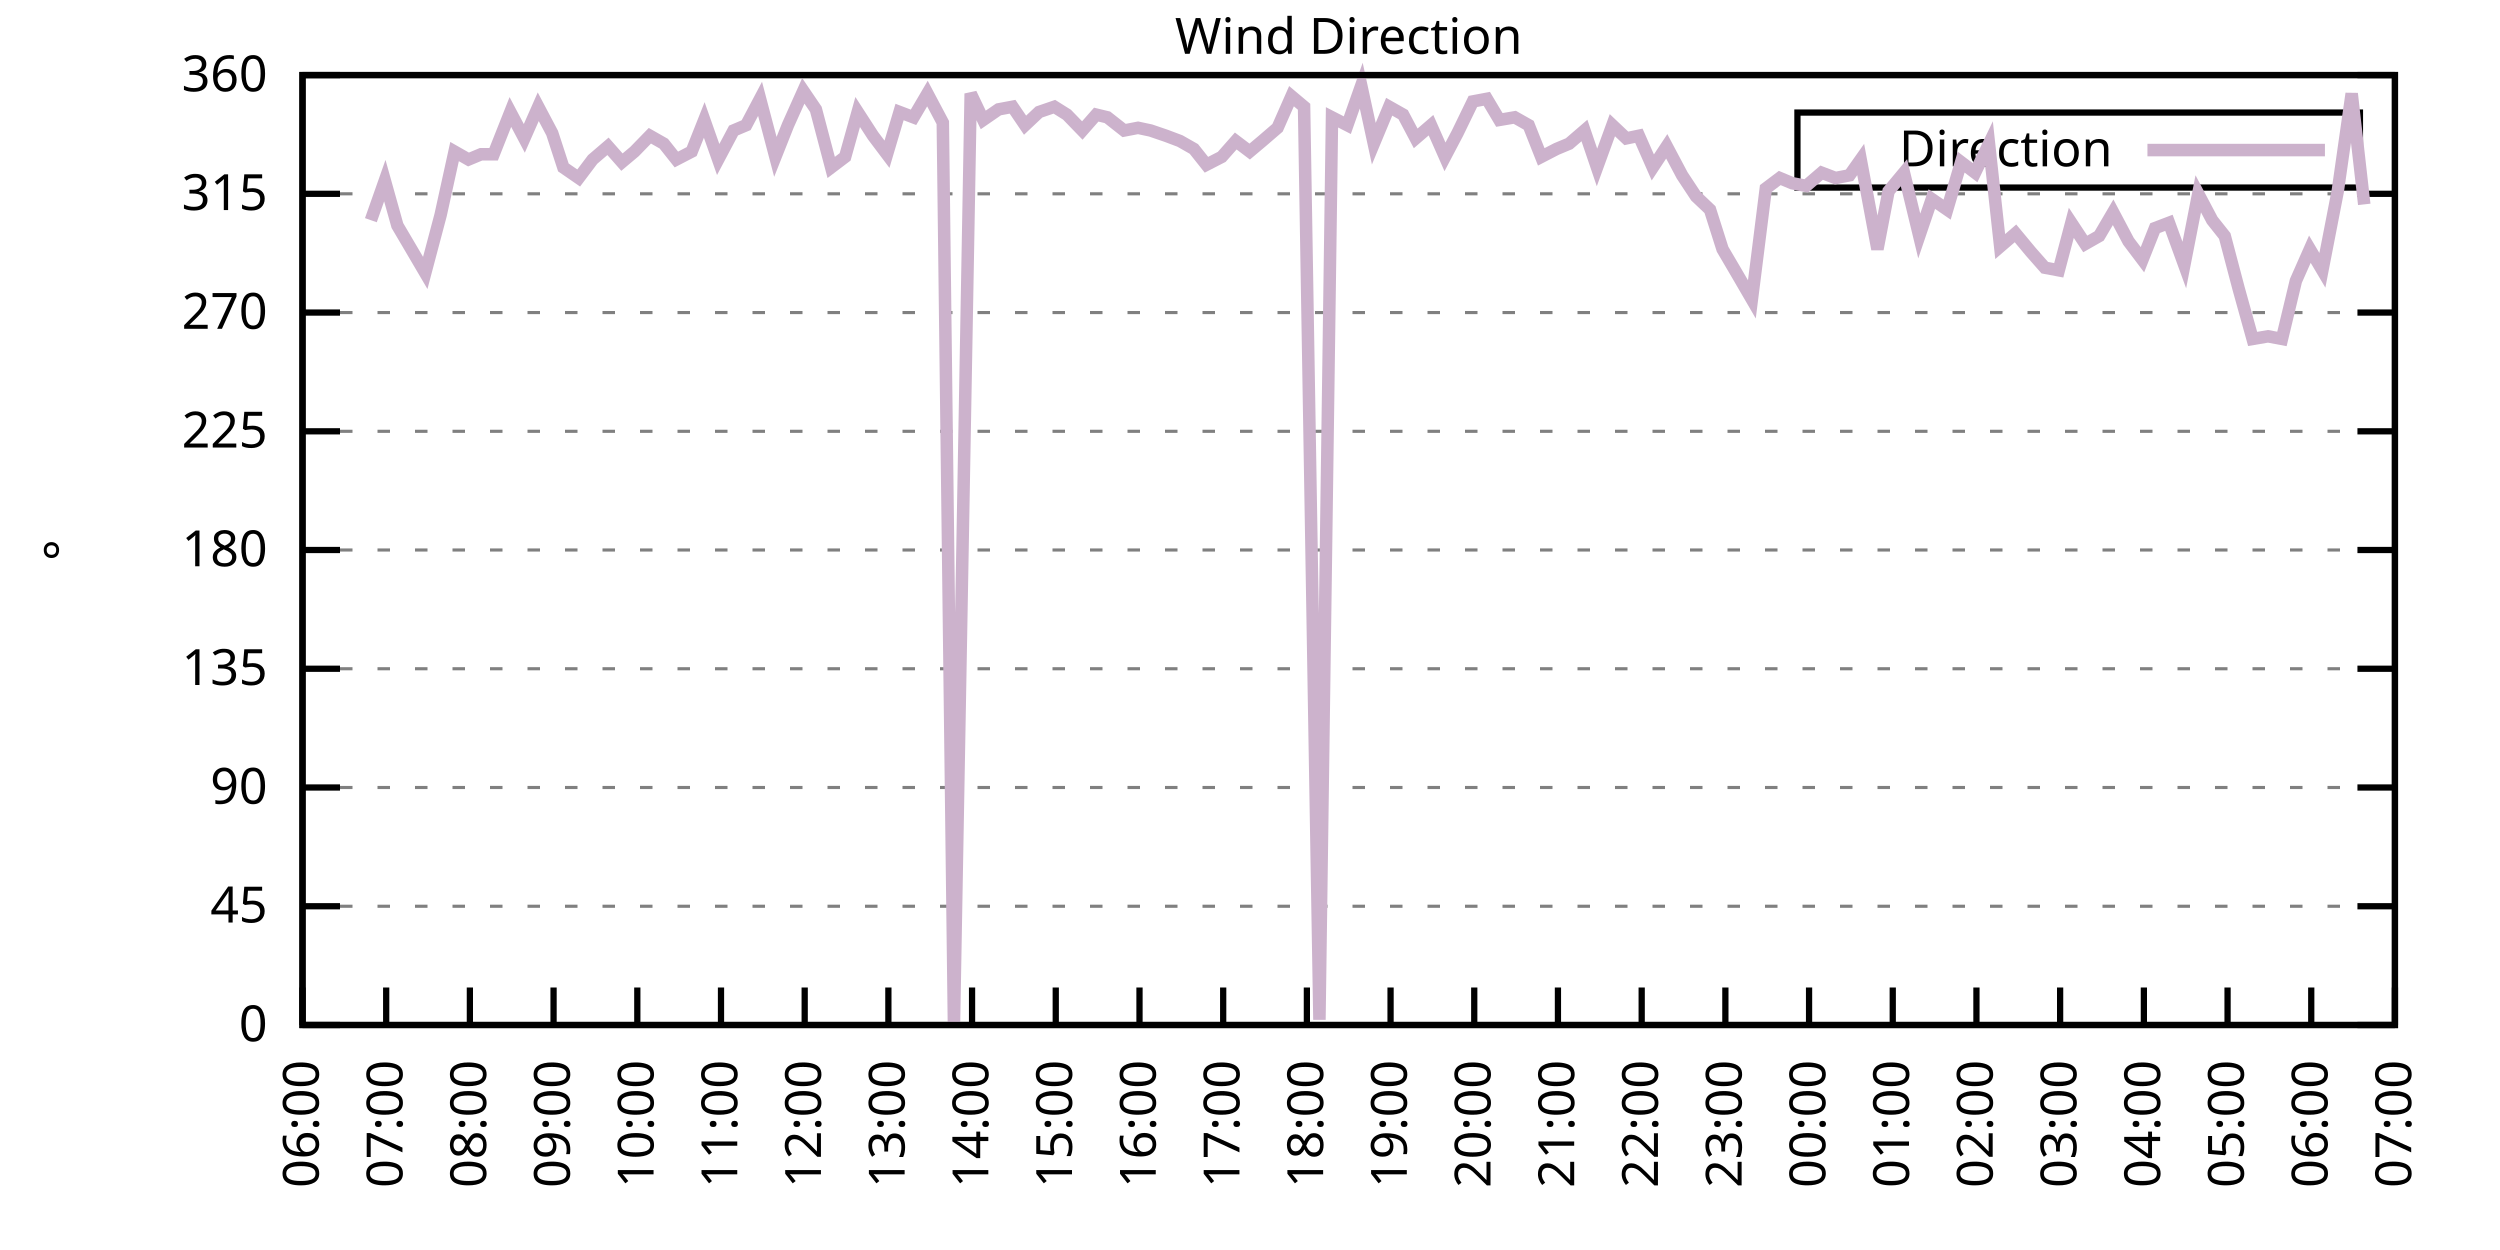
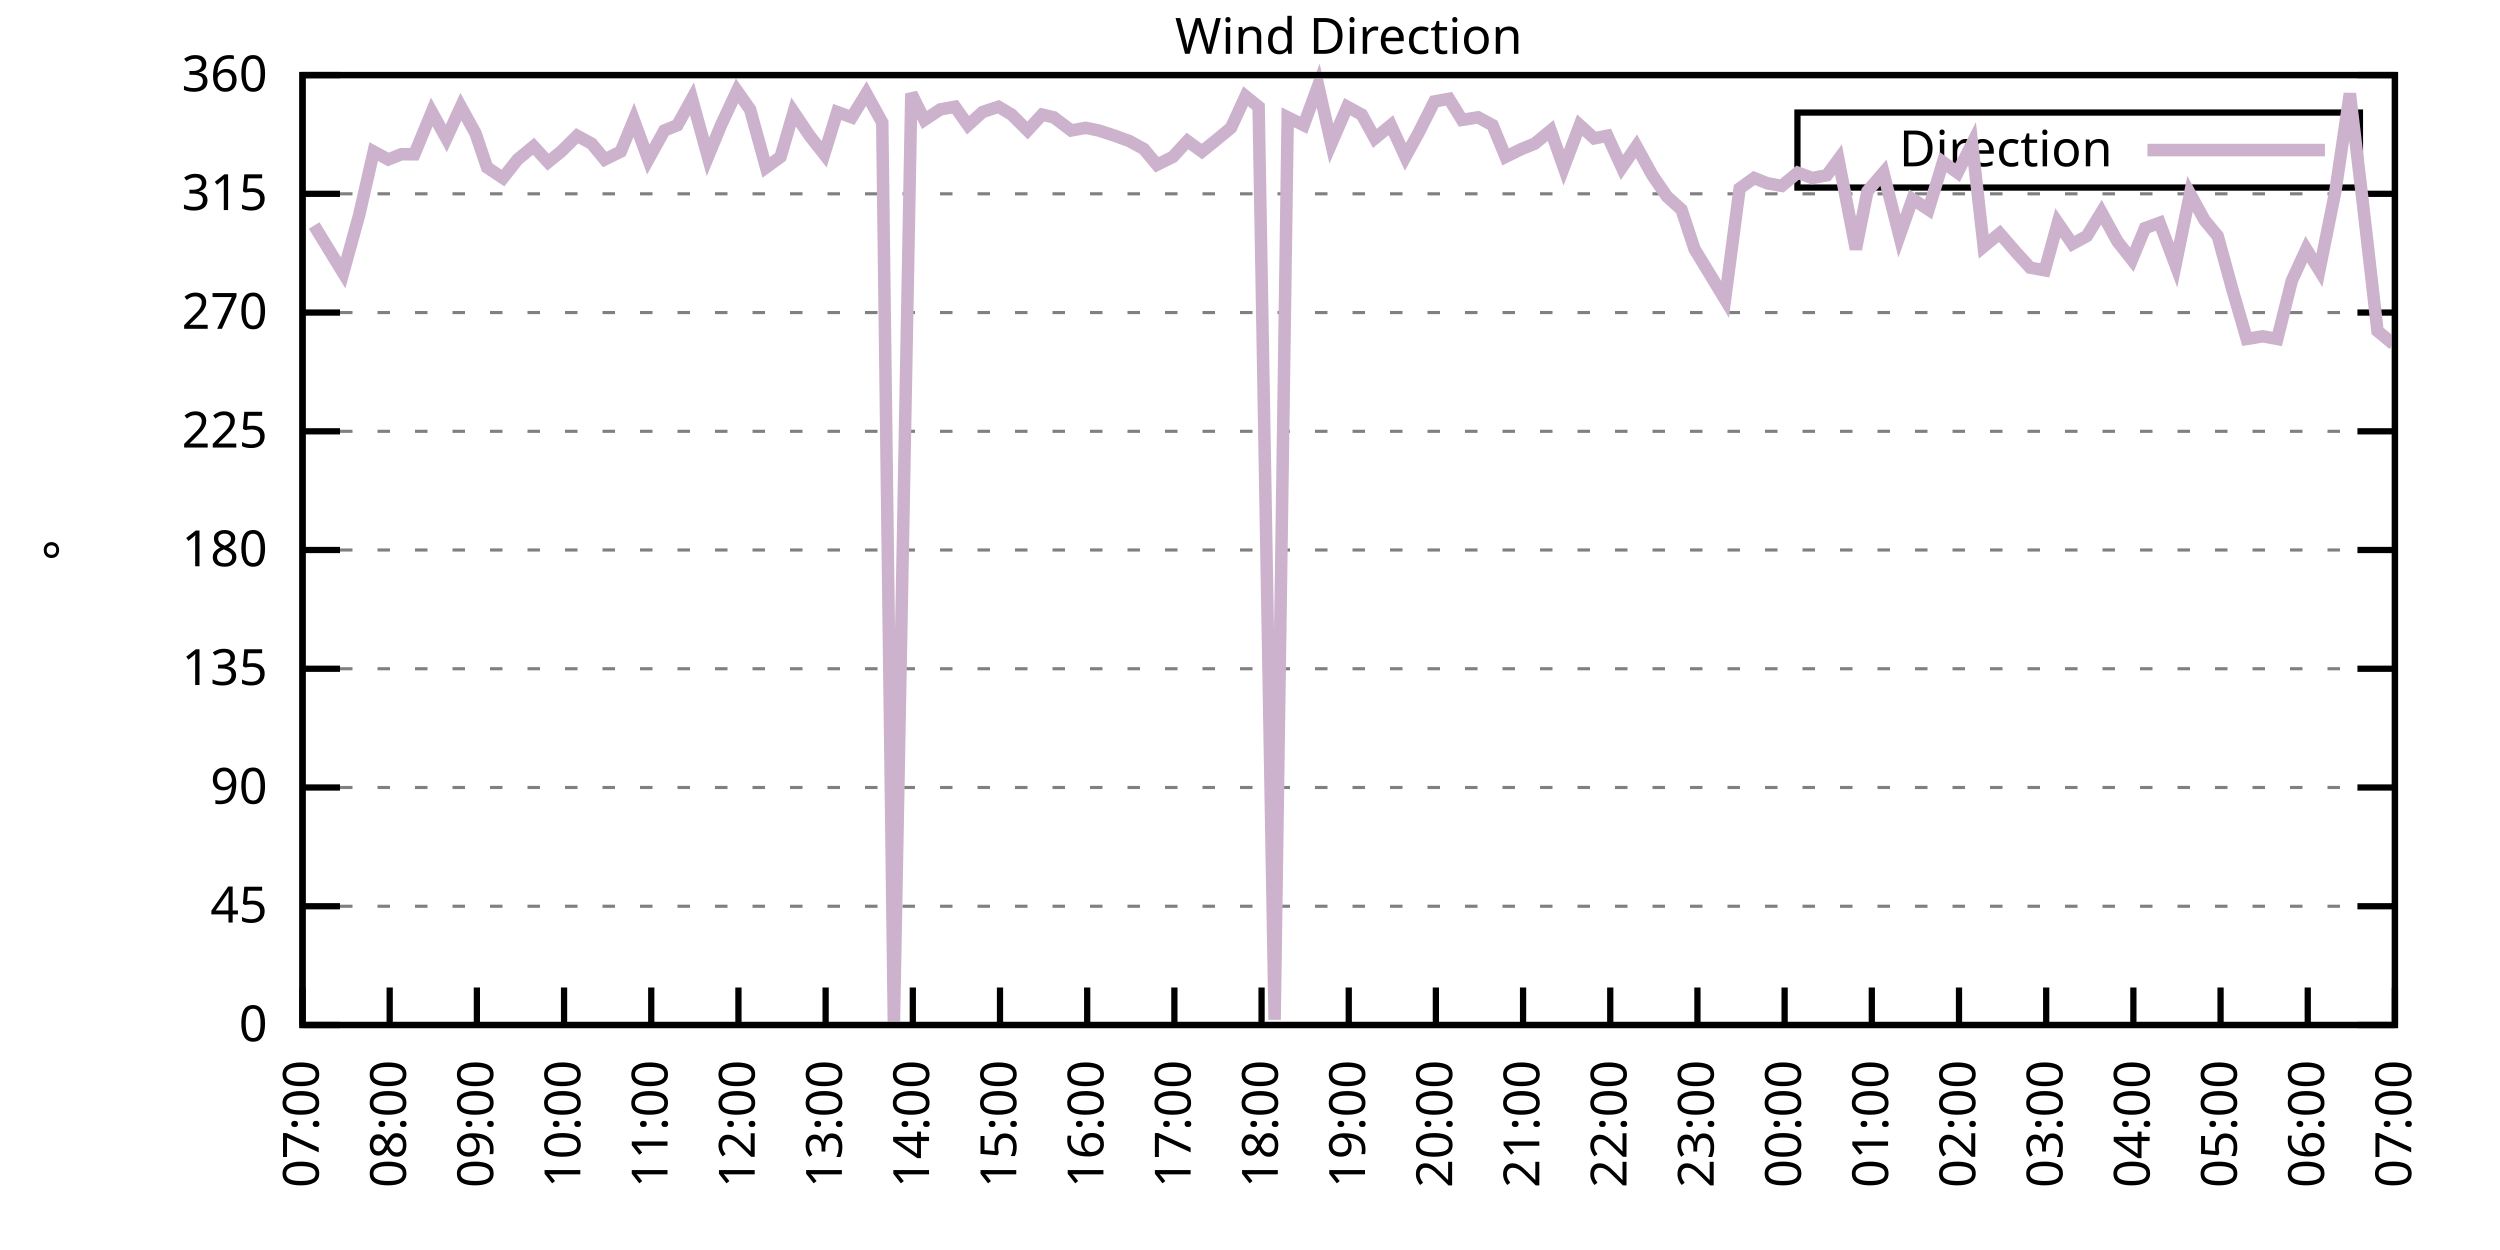
<svg xmlns="http://www.w3.org/2000/svg" xmlns:xlink="http://www.w3.org/1999/xlink" width="400" height="200" viewBox="0 0 400 200">
  <g id="gnuplot_canvas">
    <rect x="0" y="0" width="400" height="200" fill="none" />
    <defs>
      <circle id="gpDot" r="0.5" stroke-width="0.5" stroke="currentColor" />
      <path id="gpPt0" stroke-width="0.333" stroke="currentColor" d="M-1,0 h2 M0,-1 v2" />
      <path id="gpPt1" stroke-width="0.333" stroke="currentColor" d="M-1,-1 L1,1 M1,-1 L-1,1" />
      <path id="gpPt2" stroke-width="0.333" stroke="currentColor" d="M-1,0 L1,0 M0,-1 L0,1 M-1,-1 L1,1 M-1,1 L1,-1" />
      <rect id="gpPt3" stroke-width="0.333" stroke="currentColor" x="-1" y="-1" width="2" height="2" />
      <rect id="gpPt4" stroke-width="0.333" stroke="currentColor" fill="currentColor" x="-1" y="-1" width="2" height="2" />
      <circle id="gpPt5" stroke-width="0.333" stroke="currentColor" cx="0" cy="0" r="1" />
      <use xlink:href="#gpPt5" id="gpPt6" fill="currentColor" stroke="none" />
      <path id="gpPt7" stroke-width="0.333" stroke="currentColor" d="M0,-1.33 L-1.33,0.67 L1.33,0.67 z" />
      <use xlink:href="#gpPt7" id="gpPt8" fill="currentColor" stroke="none" />
      <use xlink:href="#gpPt7" id="gpPt9" stroke="currentColor" transform="rotate(180)" />
      <use xlink:href="#gpPt9" id="gpPt10" fill="currentColor" stroke="none" />
      <use xlink:href="#gpPt3" id="gpPt11" stroke="currentColor" transform="rotate(45)" />
      <use xlink:href="#gpPt11" id="gpPt12" fill="currentColor" stroke="none" />
      <path id="gpPt13" stroke-width="0.333" stroke="currentColor" d="M0,1.330 L1.265,0.411 L0.782,-1.067 L-0.782,-1.076 L-1.265,0.411 z" />
      <use xlink:href="#gpPt13" id="gpPt14" fill="currentColor" stroke="none" />
      <filter id="textbox" filterUnits="objectBoundingBox" x="0" y="0" height="1" width="1">
        <feFlood flood-color="white" flood-opacity="1" result="bgnd" />
        <feComposite in="SourceGraphic" in2="bgnd" operator="atop" />
      </filter>
      <filter id="greybox" filterUnits="objectBoundingBox" x="0" y="0" height="1" width="1">
        <feFlood flood-color="lightgrey" flood-opacity="1" result="grey" />
        <feComposite in="SourceGraphic" in2="grey" operator="atop" />
      </filter>
    </defs>
    <g fill="none" color="white" stroke="currentColor" stroke-width="1.00" stroke-linecap="butt" stroke-linejoin="miter">
</g>
    <g fill="none" color="black" stroke="currentColor" stroke-width="1.00" stroke-linecap="butt" stroke-linejoin="miter">
      <g stroke="none" shape-rendering="crispEdges">
        <polygon fill="rgb(255, 255, 255)" points="48.40,164.00 383.18,164.00 383.18,12.02 48.40,12.02 " />
      </g>
    </g>
    <g fill="none" color="black" stroke="currentColor" stroke-width="1.00" stroke-linecap="butt" stroke-linejoin="miter">
</g>
    <g fill="none" color="black" stroke="black" stroke-width="0.50" stroke-linecap="butt" stroke-linejoin="miter">
</g>
    <g fill="none" color="gray" stroke="currentColor" stroke-width="0.50" stroke-linecap="butt" stroke-linejoin="miter">
      <path stroke="gray" stroke-dasharray="2,4" class="gridline" d="M48.40,164.00 L383.19,164.00  " />
    </g>
    <g fill="none" color="gray" stroke="gray" stroke-width="1.00" stroke-linecap="butt" stroke-linejoin="miter">
</g>
    <g fill="none" color="black" stroke="currentColor" stroke-width="1.00" stroke-linecap="butt" stroke-linejoin="miter">
      <path stroke="black" d="M48.40,164.00 L54.40,164.00 M383.19,164.00 L377.19,164.00  " />
      <g transform="translate(42.80,166.60)" stroke="none" fill="black" font-family="Sans" font-size="8.00" text-anchor="end">
        <text>
          <tspan font-family="Sans"> 0</tspan>
        </text>
      </g>
    </g>
    <g fill="none" color="black" stroke="currentColor" stroke-width="1.00" stroke-linecap="butt" stroke-linejoin="miter">
</g>
    <g fill="none" color="black" stroke="black" stroke-width="0.50" stroke-linecap="butt" stroke-linejoin="miter">
</g>
    <g fill="none" color="gray" stroke="currentColor" stroke-width="0.50" stroke-linecap="butt" stroke-linejoin="miter">
      <path stroke="gray" stroke-dasharray="2,4" class="gridline" d="M48.40,145.00 L383.19,145.00  " />
    </g>
    <g fill="none" color="gray" stroke="gray" stroke-width="1.00" stroke-linecap="butt" stroke-linejoin="miter">
</g>
    <g fill="none" color="black" stroke="currentColor" stroke-width="1.00" stroke-linecap="butt" stroke-linejoin="miter">
      <path stroke="black" d="M48.40,145.00 L54.40,145.00 M383.19,145.00 L377.19,145.00  " />
      <g transform="translate(42.80,147.60)" stroke="none" fill="black" font-family="Sans" font-size="8.00" text-anchor="end">
        <text>
          <tspan font-family="Sans"> 45</tspan>
        </text>
      </g>
    </g>
    <g fill="none" color="black" stroke="currentColor" stroke-width="1.00" stroke-linecap="butt" stroke-linejoin="miter">
</g>
    <g fill="none" color="black" stroke="black" stroke-width="0.50" stroke-linecap="butt" stroke-linejoin="miter">
</g>
    <g fill="none" color="gray" stroke="currentColor" stroke-width="0.50" stroke-linecap="butt" stroke-linejoin="miter">
      <path stroke="gray" stroke-dasharray="2,4" class="gridline" d="M48.40,126.00 L383.19,126.00  " />
    </g>
    <g fill="none" color="gray" stroke="gray" stroke-width="1.00" stroke-linecap="butt" stroke-linejoin="miter">
</g>
    <g fill="none" color="black" stroke="currentColor" stroke-width="1.00" stroke-linecap="butt" stroke-linejoin="miter">
      <path stroke="black" d="M48.40,126.00 L54.40,126.00 M383.19,126.00 L377.19,126.00  " />
      <g transform="translate(42.80,128.60)" stroke="none" fill="black" font-family="Sans" font-size="8.00" text-anchor="end">
        <text>
          <tspan font-family="Sans"> 90</tspan>
        </text>
      </g>
    </g>
    <g fill="none" color="black" stroke="currentColor" stroke-width="1.00" stroke-linecap="butt" stroke-linejoin="miter">
</g>
    <g fill="none" color="black" stroke="black" stroke-width="0.50" stroke-linecap="butt" stroke-linejoin="miter">
</g>
    <g fill="none" color="gray" stroke="currentColor" stroke-width="0.50" stroke-linecap="butt" stroke-linejoin="miter">
      <path stroke="gray" stroke-dasharray="2,4" class="gridline" d="M48.40,107.00 L383.19,107.00  " />
    </g>
    <g fill="none" color="gray" stroke="gray" stroke-width="1.00" stroke-linecap="butt" stroke-linejoin="miter">
</g>
    <g fill="none" color="black" stroke="currentColor" stroke-width="1.00" stroke-linecap="butt" stroke-linejoin="miter">
      <path stroke="black" d="M48.40,107.00 L54.40,107.00 M383.19,107.00 L377.19,107.00  " />
      <g transform="translate(42.80,109.60)" stroke="none" fill="black" font-family="Sans" font-size="8.00" text-anchor="end">
        <text>
          <tspan font-family="Sans"> 135</tspan>
        </text>
      </g>
    </g>
    <g fill="none" color="black" stroke="currentColor" stroke-width="1.00" stroke-linecap="butt" stroke-linejoin="miter">
</g>
    <g fill="none" color="black" stroke="black" stroke-width="0.50" stroke-linecap="butt" stroke-linejoin="miter">
</g>
    <g fill="none" color="gray" stroke="currentColor" stroke-width="0.50" stroke-linecap="butt" stroke-linejoin="miter">
      <path stroke="gray" stroke-dasharray="2,4" class="gridline" d="M48.40,88.00 L383.19,88.00  " />
    </g>
    <g fill="none" color="gray" stroke="gray" stroke-width="1.00" stroke-linecap="butt" stroke-linejoin="miter">
</g>
    <g fill="none" color="black" stroke="currentColor" stroke-width="1.00" stroke-linecap="butt" stroke-linejoin="miter">
      <path stroke="black" d="M48.40,88.00 L54.40,88.00 M383.19,88.00 L377.19,88.00  " />
      <g transform="translate(42.80,90.60)" stroke="none" fill="black" font-family="Sans" font-size="8.00" text-anchor="end">
        <text>
          <tspan font-family="Sans"> 180</tspan>
        </text>
      </g>
    </g>
    <g fill="none" color="black" stroke="currentColor" stroke-width="1.00" stroke-linecap="butt" stroke-linejoin="miter">
</g>
    <g fill="none" color="black" stroke="black" stroke-width="0.50" stroke-linecap="butt" stroke-linejoin="miter">
</g>
    <g fill="none" color="gray" stroke="currentColor" stroke-width="0.50" stroke-linecap="butt" stroke-linejoin="miter">
      <path stroke="gray" stroke-dasharray="2,4" class="gridline" d="M48.40,69.01 L383.19,69.01  " />
    </g>
    <g fill="none" color="gray" stroke="gray" stroke-width="1.00" stroke-linecap="butt" stroke-linejoin="miter">
</g>
    <g fill="none" color="black" stroke="currentColor" stroke-width="1.00" stroke-linecap="butt" stroke-linejoin="miter">
      <path stroke="black" d="M48.40,69.01 L54.40,69.01 M383.19,69.01 L377.19,69.01  " />
      <g transform="translate(42.80,71.61)" stroke="none" fill="black" font-family="Sans" font-size="8.00" text-anchor="end">
        <text>
          <tspan font-family="Sans"> 225</tspan>
        </text>
      </g>
    </g>
    <g fill="none" color="black" stroke="currentColor" stroke-width="1.00" stroke-linecap="butt" stroke-linejoin="miter">
</g>
    <g fill="none" color="black" stroke="black" stroke-width="0.50" stroke-linecap="butt" stroke-linejoin="miter">
</g>
    <g fill="none" color="gray" stroke="currentColor" stroke-width="0.50" stroke-linecap="butt" stroke-linejoin="miter">
      <path stroke="gray" stroke-dasharray="2,4" class="gridline" d="M48.40,50.01 L383.19,50.01  " />
    </g>
    <g fill="none" color="gray" stroke="gray" stroke-width="1.00" stroke-linecap="butt" stroke-linejoin="miter">
</g>
    <g fill="none" color="black" stroke="currentColor" stroke-width="1.00" stroke-linecap="butt" stroke-linejoin="miter">
      <path stroke="black" d="M48.40,50.01 L54.40,50.01 M383.19,50.01 L377.19,50.01  " />
      <g transform="translate(42.80,52.61)" stroke="none" fill="black" font-family="Sans" font-size="8.00" text-anchor="end">
        <text>
          <tspan font-family="Sans"> 270</tspan>
        </text>
      </g>
    </g>
    <g fill="none" color="black" stroke="currentColor" stroke-width="1.00" stroke-linecap="butt" stroke-linejoin="miter">
</g>
    <g fill="none" color="black" stroke="black" stroke-width="0.50" stroke-linecap="butt" stroke-linejoin="miter">
</g>
    <g fill="none" color="gray" stroke="currentColor" stroke-width="0.50" stroke-linecap="butt" stroke-linejoin="miter">
      <path stroke="gray" stroke-dasharray="2,4" class="gridline" d="M48.40,31.01 L383.19,31.01  " />
    </g>
    <g fill="none" color="gray" stroke="gray" stroke-width="1.00" stroke-linecap="butt" stroke-linejoin="miter">
</g>
    <g fill="none" color="black" stroke="currentColor" stroke-width="1.00" stroke-linecap="butt" stroke-linejoin="miter">
      <path stroke="black" d="M48.40,31.01 L54.40,31.01 M383.19,31.01 L377.19,31.01  " />
      <g transform="translate(42.80,33.61)" stroke="none" fill="black" font-family="Sans" font-size="8.00" text-anchor="end">
        <text>
          <tspan font-family="Sans"> 315</tspan>
        </text>
      </g>
    </g>
    <g fill="none" color="black" stroke="currentColor" stroke-width="1.00" stroke-linecap="butt" stroke-linejoin="miter">
</g>
    <g fill="none" color="black" stroke="black" stroke-width="0.50" stroke-linecap="butt" stroke-linejoin="miter">
</g>
    <g fill="none" color="gray" stroke="currentColor" stroke-width="0.50" stroke-linecap="butt" stroke-linejoin="miter">
      <path stroke="gray" stroke-dasharray="2,4" class="gridline" d="M48.40,12.01 L383.19,12.01  " />
    </g>
    <g fill="none" color="gray" stroke="gray" stroke-width="1.00" stroke-linecap="butt" stroke-linejoin="miter">
</g>
    <g fill="none" color="black" stroke="currentColor" stroke-width="1.00" stroke-linecap="butt" stroke-linejoin="miter">
      <path stroke="black" d="M48.40,12.01 L54.40,12.01 M383.19,12.01 L377.19,12.01  " />
      <g transform="translate(42.80,14.61)" stroke="none" fill="black" font-family="Sans" font-size="8.00" text-anchor="end">
        <text>
          <tspan font-family="Sans"> 360</tspan>
        </text>
      </g>
    </g>
    <g fill="none" color="black" stroke="currentColor" stroke-width="1.00" stroke-linecap="butt" stroke-linejoin="miter">
      <path stroke="black" d="M48.40,164.00 L48.40,158.00  " />
      <g transform="translate(51.00,169.60) rotate(270.00)" stroke="none" fill="black" font-family="Sans" font-size="8.00" text-anchor="end">
        <text>
-           <tspan font-family="Sans">06:00</tspan>
-         </text>
-       </g>
-     </g>
-     <g fill="none" color="black" stroke="currentColor" stroke-width="1.00" stroke-linecap="butt" stroke-linejoin="miter">
-       <path stroke="black" d="M61.79,164.00 L61.79,158.00  " />
-       <g transform="translate(64.39,169.60) rotate(270.00)" stroke="none" fill="black" font-family="Sans" font-size="8.00" text-anchor="end">
-         <text>
          <tspan font-family="Sans">07:00</tspan>
        </text>
      </g>
    </g>
    <g fill="none" color="black" stroke="currentColor" stroke-width="1.00" stroke-linecap="butt" stroke-linejoin="miter">
-       <path stroke="black" d="M75.18,164.00 L75.18,158.00  " />
-       <g transform="translate(77.78,169.60) rotate(270.00)" stroke="none" fill="black" font-family="Sans" font-size="8.00" text-anchor="end">
+       <path stroke="black" d="M62.35,164.00 L62.35,158.00  " />
+       <g transform="translate(64.95,169.60) rotate(270.00)" stroke="none" fill="black" font-family="Sans" font-size="8.00" text-anchor="end">
        <text>
          <tspan font-family="Sans">08:00</tspan>
        </text>
      </g>
    </g>
    <g fill="none" color="black" stroke="currentColor" stroke-width="1.00" stroke-linecap="butt" stroke-linejoin="miter">
-       <path stroke="black" d="M88.57,164.00 L88.57,158.00  " />
-       <g transform="translate(91.17,169.60) rotate(270.00)" stroke="none" fill="black" font-family="Sans" font-size="8.00" text-anchor="end">
+       <path stroke="black" d="M76.30,164.00 L76.30,158.00  " />
+       <g transform="translate(78.90,169.60) rotate(270.00)" stroke="none" fill="black" font-family="Sans" font-size="8.00" text-anchor="end">
        <text>
          <tspan font-family="Sans">09:00</tspan>
        </text>
      </g>
    </g>
    <g fill="none" color="black" stroke="currentColor" stroke-width="1.00" stroke-linecap="butt" stroke-linejoin="miter">
-       <path stroke="black" d="M101.97,164.00 L101.97,158.00  " />
-       <g transform="translate(104.57,169.60) rotate(270.00)" stroke="none" fill="black" font-family="Sans" font-size="8.00" text-anchor="end">
+       <path stroke="black" d="M90.25,164.00 L90.25,158.00  " />
+       <g transform="translate(92.85,169.60) rotate(270.00)" stroke="none" fill="black" font-family="Sans" font-size="8.00" text-anchor="end">
        <text>
          <tspan font-family="Sans">10:00</tspan>
        </text>
      </g>
    </g>
    <g fill="none" color="black" stroke="currentColor" stroke-width="1.00" stroke-linecap="butt" stroke-linejoin="miter">
-       <path stroke="black" d="M115.36,164.00 L115.36,158.00  " />
-       <g transform="translate(117.96,169.60) rotate(270.00)" stroke="none" fill="black" font-family="Sans" font-size="8.00" text-anchor="end">
+       <path stroke="black" d="M104.20,164.00 L104.20,158.00  " />
+       <g transform="translate(106.80,169.60) rotate(270.00)" stroke="none" fill="black" font-family="Sans" font-size="8.00" text-anchor="end">
        <text>
          <tspan font-family="Sans">11:00</tspan>
        </text>
      </g>
    </g>
    <g fill="none" color="black" stroke="currentColor" stroke-width="1.00" stroke-linecap="butt" stroke-linejoin="miter">
-       <path stroke="black" d="M128.75,164.00 L128.75,158.00  " />
-       <g transform="translate(131.35,169.60) rotate(270.00)" stroke="none" fill="black" font-family="Sans" font-size="8.00" text-anchor="end">
+       <path stroke="black" d="M118.15,164.00 L118.15,158.00  " />
+       <g transform="translate(120.75,169.60) rotate(270.00)" stroke="none" fill="black" font-family="Sans" font-size="8.00" text-anchor="end">
        <text>
          <tspan font-family="Sans">12:00</tspan>
        </text>
      </g>
    </g>
    <g fill="none" color="black" stroke="currentColor" stroke-width="1.00" stroke-linecap="butt" stroke-linejoin="miter">
-       <path stroke="black" d="M142.14,164.00 L142.14,158.00  " />
-       <g transform="translate(144.74,169.60) rotate(270.00)" stroke="none" fill="black" font-family="Sans" font-size="8.00" text-anchor="end">
+       <path stroke="black" d="M132.10,164.00 L132.10,158.00  " />
+       <g transform="translate(134.70,169.60) rotate(270.00)" stroke="none" fill="black" font-family="Sans" font-size="8.00" text-anchor="end">
        <text>
          <tspan font-family="Sans">13:00</tspan>
        </text>
      </g>
    </g>
    <g fill="none" color="black" stroke="currentColor" stroke-width="1.00" stroke-linecap="butt" stroke-linejoin="miter">
-       <path stroke="black" d="M155.53,164.00 L155.53,158.00  " />
-       <g transform="translate(158.13,169.60) rotate(270.00)" stroke="none" fill="black" font-family="Sans" font-size="8.00" text-anchor="end">
+       <path stroke="black" d="M146.05,164.00 L146.05,158.00  " />
+       <g transform="translate(148.65,169.60) rotate(270.00)" stroke="none" fill="black" font-family="Sans" font-size="8.00" text-anchor="end">
        <text>
          <tspan font-family="Sans">14:00</tspan>
        </text>
      </g>
    </g>
    <g fill="none" color="black" stroke="currentColor" stroke-width="1.00" stroke-linecap="butt" stroke-linejoin="miter">
-       <path stroke="black" d="M168.92,164.00 L168.92,158.00  " />
-       <g transform="translate(171.52,169.60) rotate(270.00)" stroke="none" fill="black" font-family="Sans" font-size="8.00" text-anchor="end">
+       <path stroke="black" d="M160.00,164.00 L160.00,158.00  " />
+       <g transform="translate(162.60,169.60) rotate(270.00)" stroke="none" fill="black" font-family="Sans" font-size="8.00" text-anchor="end">
        <text>
          <tspan font-family="Sans">15:00</tspan>
        </text>
      </g>
    </g>
    <g fill="none" color="black" stroke="currentColor" stroke-width="1.00" stroke-linecap="butt" stroke-linejoin="miter">
-       <path stroke="black" d="M182.32,164.00 L182.32,158.00  " />
-       <g transform="translate(184.92,169.60) rotate(270.00)" stroke="none" fill="black" font-family="Sans" font-size="8.00" text-anchor="end">
+       <path stroke="black" d="M173.95,164.00 L173.95,158.00  " />
+       <g transform="translate(176.55,169.60) rotate(270.00)" stroke="none" fill="black" font-family="Sans" font-size="8.00" text-anchor="end">
        <text>
          <tspan font-family="Sans">16:00</tspan>
        </text>
      </g>
    </g>
    <g fill="none" color="black" stroke="currentColor" stroke-width="1.00" stroke-linecap="butt" stroke-linejoin="miter">
-       <path stroke="black" d="M195.71,164.00 L195.71,158.00  " />
-       <g transform="translate(198.31,169.60) rotate(270.00)" stroke="none" fill="black" font-family="Sans" font-size="8.00" text-anchor="end">
+       <path stroke="black" d="M187.90,164.00 L187.90,158.00  " />
+       <g transform="translate(190.50,169.60) rotate(270.00)" stroke="none" fill="black" font-family="Sans" font-size="8.00" text-anchor="end">
        <text>
          <tspan font-family="Sans">17:00</tspan>
        </text>
      </g>
    </g>
    <g fill="none" color="black" stroke="currentColor" stroke-width="1.00" stroke-linecap="butt" stroke-linejoin="miter">
-       <path stroke="black" d="M209.10,164.00 L209.10,158.00  " />
-       <g transform="translate(211.70,169.60) rotate(270.00)" stroke="none" fill="black" font-family="Sans" font-size="8.00" text-anchor="end">
+       <path stroke="black" d="M201.85,164.00 L201.85,158.00  " />
+       <g transform="translate(204.45,169.60) rotate(270.00)" stroke="none" fill="black" font-family="Sans" font-size="8.00" text-anchor="end">
        <text>
          <tspan font-family="Sans">18:00</tspan>
        </text>
      </g>
    </g>
    <g fill="none" color="black" stroke="currentColor" stroke-width="1.00" stroke-linecap="butt" stroke-linejoin="miter">
-       <path stroke="black" d="M222.49,164.00 L222.49,158.00  " />
-       <g transform="translate(225.09,169.60) rotate(270.00)" stroke="none" fill="black" font-family="Sans" font-size="8.00" text-anchor="end">
+       <path stroke="black" d="M215.80,164.00 L215.80,158.00  " />
+       <g transform="translate(218.40,169.60) rotate(270.00)" stroke="none" fill="black" font-family="Sans" font-size="8.00" text-anchor="end">
        <text>
          <tspan font-family="Sans">19:00</tspan>
        </text>
      </g>
    </g>
    <g fill="none" color="black" stroke="currentColor" stroke-width="1.00" stroke-linecap="butt" stroke-linejoin="miter">
-       <path stroke="black" d="M235.88,164.00 L235.88,158.00  " />
-       <g transform="translate(238.48,169.60) rotate(270.00)" stroke="none" fill="black" font-family="Sans" font-size="8.00" text-anchor="end">
+       <path stroke="black" d="M229.74,164.00 L229.74,158.00  " />
+       <g transform="translate(232.34,169.60) rotate(270.00)" stroke="none" fill="black" font-family="Sans" font-size="8.00" text-anchor="end">
        <text>
          <tspan font-family="Sans">20:00</tspan>
        </text>
      </g>
    </g>
    <g fill="none" color="black" stroke="currentColor" stroke-width="1.00" stroke-linecap="butt" stroke-linejoin="miter">
-       <path stroke="black" d="M249.27,164.00 L249.27,158.00  " />
-       <g transform="translate(251.87,169.60) rotate(270.00)" stroke="none" fill="black" font-family="Sans" font-size="8.00" text-anchor="end">
+       <path stroke="black" d="M243.69,164.00 L243.69,158.00  " />
+       <g transform="translate(246.29,169.60) rotate(270.00)" stroke="none" fill="black" font-family="Sans" font-size="8.00" text-anchor="end">
        <text>
          <tspan font-family="Sans">21:00</tspan>
        </text>
      </g>
    </g>
    <g fill="none" color="black" stroke="currentColor" stroke-width="1.00" stroke-linecap="butt" stroke-linejoin="miter">
-       <path stroke="black" d="M262.67,164.00 L262.67,158.00  " />
-       <g transform="translate(265.27,169.60) rotate(270.00)" stroke="none" fill="black" font-family="Sans" font-size="8.00" text-anchor="end">
+       <path stroke="black" d="M257.64,164.00 L257.64,158.00  " />
+       <g transform="translate(260.24,169.60) rotate(270.00)" stroke="none" fill="black" font-family="Sans" font-size="8.00" text-anchor="end">
        <text>
          <tspan font-family="Sans">22:00</tspan>
        </text>
      </g>
    </g>
    <g fill="none" color="black" stroke="currentColor" stroke-width="1.00" stroke-linecap="butt" stroke-linejoin="miter">
-       <path stroke="black" d="M276.06,164.00 L276.06,158.00  " />
-       <g transform="translate(278.66,169.60) rotate(270.00)" stroke="none" fill="black" font-family="Sans" font-size="8.00" text-anchor="end">
+       <path stroke="black" d="M271.59,164.00 L271.59,158.00  " />
+       <g transform="translate(274.19,169.60) rotate(270.00)" stroke="none" fill="black" font-family="Sans" font-size="8.00" text-anchor="end">
        <text>
          <tspan font-family="Sans">23:00</tspan>
        </text>
      </g>
    </g>
    <g fill="none" color="black" stroke="currentColor" stroke-width="1.00" stroke-linecap="butt" stroke-linejoin="miter">
-       <path stroke="black" d="M289.45,164.00 L289.45,158.00  " />
-       <g transform="translate(292.05,169.60) rotate(270.00)" stroke="none" fill="black" font-family="Sans" font-size="8.00" text-anchor="end">
+       <path stroke="black" d="M285.54,164.00 L285.54,158.00  " />
+       <g transform="translate(288.14,169.60) rotate(270.00)" stroke="none" fill="black" font-family="Sans" font-size="8.00" text-anchor="end">
        <text>
          <tspan font-family="Sans">00:00</tspan>
        </text>
      </g>
    </g>
    <g fill="none" color="black" stroke="currentColor" stroke-width="1.00" stroke-linecap="butt" stroke-linejoin="miter">
-       <path stroke="black" d="M302.84,164.00 L302.84,158.00  " />
-       <g transform="translate(305.44,169.60) rotate(270.00)" stroke="none" fill="black" font-family="Sans" font-size="8.00" text-anchor="end">
+       <path stroke="black" d="M299.49,164.00 L299.49,158.00  " />
+       <g transform="translate(302.09,169.60) rotate(270.00)" stroke="none" fill="black" font-family="Sans" font-size="8.00" text-anchor="end">
        <text>
          <tspan font-family="Sans">01:00</tspan>
        </text>
      </g>
    </g>
    <g fill="none" color="black" stroke="currentColor" stroke-width="1.00" stroke-linecap="butt" stroke-linejoin="miter">
-       <path stroke="black" d="M316.23,164.00 L316.23,158.00  " />
-       <g transform="translate(318.83,169.60) rotate(270.00)" stroke="none" fill="black" font-family="Sans" font-size="8.00" text-anchor="end">
+       <path stroke="black" d="M313.44,164.00 L313.44,158.00  " />
+       <g transform="translate(316.04,169.60) rotate(270.00)" stroke="none" fill="black" font-family="Sans" font-size="8.00" text-anchor="end">
        <text>
          <tspan font-family="Sans">02:00</tspan>
        </text>
      </g>
    </g>
    <g fill="none" color="black" stroke="currentColor" stroke-width="1.00" stroke-linecap="butt" stroke-linejoin="miter">
-       <path stroke="black" d="M329.62,164.00 L329.62,158.00  " />
-       <g transform="translate(332.22,169.60) rotate(270.00)" stroke="none" fill="black" font-family="Sans" font-size="8.00" text-anchor="end">
+       <path stroke="black" d="M327.39,164.00 L327.39,158.00  " />
+       <g transform="translate(329.99,169.60) rotate(270.00)" stroke="none" fill="black" font-family="Sans" font-size="8.00" text-anchor="end">
        <text>
          <tspan font-family="Sans">03:00</tspan>
        </text>
      </g>
    </g>
    <g fill="none" color="black" stroke="currentColor" stroke-width="1.00" stroke-linecap="butt" stroke-linejoin="miter">
-       <path stroke="black" d="M343.02,164.00 L343.02,158.00  " />
-       <g transform="translate(345.62,169.60) rotate(270.00)" stroke="none" fill="black" font-family="Sans" font-size="8.00" text-anchor="end">
+       <path stroke="black" d="M341.34,164.00 L341.34,158.00  " />
+       <g transform="translate(343.94,169.60) rotate(270.00)" stroke="none" fill="black" font-family="Sans" font-size="8.00" text-anchor="end">
        <text>
          <tspan font-family="Sans">04:00</tspan>
        </text>
      </g>
    </g>
    <g fill="none" color="black" stroke="currentColor" stroke-width="1.00" stroke-linecap="butt" stroke-linejoin="miter">
-       <path stroke="black" d="M356.41,164.00 L356.41,158.00  " />
-       <g transform="translate(359.01,169.60) rotate(270.00)" stroke="none" fill="black" font-family="Sans" font-size="8.00" text-anchor="end">
+       <path stroke="black" d="M355.29,164.00 L355.29,158.00  " />
+       <g transform="translate(357.89,169.60) rotate(270.00)" stroke="none" fill="black" font-family="Sans" font-size="8.00" text-anchor="end">
        <text>
          <tspan font-family="Sans">05:00</tspan>
        </text>
      </g>
    </g>
    <g fill="none" color="black" stroke="currentColor" stroke-width="1.00" stroke-linecap="butt" stroke-linejoin="miter">
-       <path stroke="black" d="M369.80,164.00 L369.80,158.00  " />
-       <g transform="translate(372.40,169.60) rotate(270.00)" stroke="none" fill="black" font-family="Sans" font-size="8.00" text-anchor="end">
+       <path stroke="black" d="M369.24,164.00 L369.24,158.00  " />
+       <g transform="translate(371.84,169.60) rotate(270.00)" stroke="none" fill="black" font-family="Sans" font-size="8.00" text-anchor="end">
        <text>
          <tspan font-family="Sans">06:00</tspan>
        </text>
      </g>
    </g>
    <g fill="none" color="black" stroke="currentColor" stroke-width="1.00" stroke-linecap="butt" stroke-linejoin="miter">
      <path stroke="black" d="M383.19,164.00 L383.19,158.00  " />
      <g transform="translate(385.79,169.60) rotate(270.00)" stroke="none" fill="black" font-family="Sans" font-size="8.00" text-anchor="end">
        <text>
          <tspan font-family="Sans">07:00</tspan>
        </text>
      </g>
    </g>
    <g fill="none" color="black" stroke="currentColor" stroke-width="1.00" stroke-linecap="butt" stroke-linejoin="miter">
</g>
    <g fill="none" color="black" stroke="currentColor" stroke-width="1.00" stroke-linecap="butt" stroke-linejoin="miter">
      <path stroke="black" d="M48.40,12.01 L48.40,164.00 L383.19,164.00 L383.19,12.01 L48.40,12.01 Z  " />
    </g>
    <g fill="none" color="black" stroke="currentColor" stroke-width="1.00" stroke-linecap="butt" stroke-linejoin="miter">
</g>
    <g fill="none" color="black" stroke="currentColor" stroke-width="1.00" stroke-linecap="butt" stroke-linejoin="miter">
      <path stroke="black" d="M287.59,30.01 L287.59,18.01 L377.59,18.01 L377.59,30.01 L287.59,30.01 Z  " />
    </g>
    <g id="Wind_direction_plot_1">
      <g fill="none" color="white" stroke="black" stroke-width="2.00" stroke-linecap="butt" stroke-linejoin="miter">
</g>
      <g fill="none" color="black" stroke="currentColor" stroke-width="2.00" stroke-linecap="butt" stroke-linejoin="miter">
        <g transform="translate(337.99,26.61)" stroke="none" fill="black" font-family="Sans" font-size="8.00" text-anchor="end">
          <text>
            <tspan font-family="Sans">Direction</tspan>
          </text>
        </g>
      </g>
      <g fill="none" color="black" stroke="currentColor" stroke-width="2.00" stroke-linecap="butt" stroke-linejoin="miter">
-         <path stroke="rgb(204, 178, 204)" d="M343.59,24.01 L371.99,24.01 M59.34,35.23 L61.57,28.90 L63.58,36.08 L65.81,39.87 L68.04,43.67 L70.50,34.39   L72.73,24.25 L74.96,25.52 L76.97,24.68 L78.98,24.68 L81.66,17.92 L83.89,22.14 L86.12,17.08 L88.35,21.30   L90.14,26.79 L92.59,28.48 L94.82,25.52 L97.28,23.41 L99.51,25.94 L101.52,24.25 L103.98,21.72 L106.21,22.99   L108.22,25.52 L110.67,24.25 L112.68,19.19 L114.91,25.52 L117.37,20.88 L119.38,20.03 L121.61,15.81 L124.06,25.10   L126.07,20.03 L128.53,14.54 L130.54,17.50 L132.99,26.79 L135.22,25.10 L137.23,17.92 L139.69,21.72 L141.92,24.68   L143.93,17.92 L146.16,18.77 L148.39,14.97 L150.85,19.61 L152.63,164.00 L155.31,14.97 L157.32,19.19 L159.77,17.50   L162.01,17.08 L164.01,20.03 L166.25,17.92 L168.70,17.08 L170.71,18.34 L173.17,20.88 L175.40,18.34 L177.18,18.77   L179.86,20.88 L182.09,20.45 L184.10,20.88 L186.56,21.72 L188.79,22.56 L191.02,23.83 L193.03,26.36 L195.48,25.10   L197.72,22.56 L199.95,24.25 L201.96,22.56 L204.41,20.45 L206.64,15.39 L208.65,17.08 L211.11,163.16 L213.12,18.77   L215.57,20.03 L217.80,13.70 L219.81,22.99 L222.27,17.08 L224.50,18.34 L226.51,22.14 L228.96,20.03 L231.20,25.10   L233.20,21.30 L235.66,16.23 L237.89,15.81 L239.90,19.19 L242.36,18.77 L244.59,20.03 L246.60,25.10 L249.05,23.83   L251.06,22.99 L253.51,20.88 L255.52,26.79 L257.98,20.03 L260.21,22.14 L262.22,21.72 L264.45,26.79 L266.68,23.41   L269.14,28.05 L271.37,31.43 L273.60,33.54 L275.61,39.87 L277.84,43.67 L280.30,47.90 L282.53,30.16 L284.76,28.48   L286.77,29.32 L289.00,29.74 L291.46,27.63 L293.69,28.48 L295.92,28.05 L297.71,25.52 L300.39,39.87 L302.17,30.59   L304.63,27.63 L307.08,37.76 L309.09,31.85 L311.54,33.54 L313.78,25.94 L316.01,27.63 L318.24,22.99 L320.03,39.45   L322.48,37.34 L324.94,40.30 L327.17,42.83 L329.40,43.25 L331.41,35.65 L333.64,39.03 L335.87,37.76 L338.10,33.96   L340.56,38.61 L342.79,41.56 L344.80,36.50 L347.03,35.65 L349.49,42.41 L351.72,31.01 L353.95,35.23 L355.96,37.76   L358.19,46.21 L360.42,54.23 L362.88,53.81 L365.11,54.23 L367.34,44.94 L369.58,39.87 L371.58,43.25 L374.04,30.59   L376.27,14.97 L378.28,32.70  " />
+         <path stroke="rgb(204, 178, 204)" d="M343.59,24.01 L371.99,24.01 M50.26,36.08 L52.58,39.87 L54.91,43.67 L57.47,34.39 L59.79,24.25 L62.12,25.52   L64.21,24.68 L66.30,24.68 L69.09,17.92 L71.42,22.14 L73.74,17.08 L76.07,21.30 L77.93,26.79 L80.48,28.48   L82.81,25.52 L85.37,23.41 L87.69,25.94 L89.78,24.25 L92.34,21.72 L94.67,22.99 L96.76,25.52 L99.32,24.25   L101.41,19.19 L103.73,25.52 L106.29,20.88 L108.38,20.03 L110.71,15.81 L113.27,25.10 L115.36,20.03 L117.92,14.54   L120.01,17.50 L122.57,26.79 L124.89,25.10 L126.98,17.92 L129.54,21.72 L131.87,24.68 L133.96,17.92 L136.28,18.77   L138.61,14.97 L141.16,19.61 L143.02,164.00 L145.81,14.97 L147.91,19.19 L150.46,17.50 L152.79,17.08 L154.88,20.03   L157.21,17.92 L159.76,17.08 L161.86,18.34 L164.41,20.88 L166.74,18.34 L168.60,18.77 L171.39,20.88 L173.71,20.45   L175.81,20.88 L178.36,21.72 L180.69,22.56 L183.01,23.83 L185.11,26.36 L187.66,25.10 L189.99,22.56 L192.31,24.25   L194.41,22.56 L196.96,20.45 L199.29,15.39 L201.38,17.08 L203.94,163.16 L206.03,18.77 L208.59,20.03 L210.91,13.70   L213.01,22.99 L215.56,17.08 L217.89,18.34 L219.98,22.14 L222.54,20.03 L224.86,25.10 L226.95,21.30 L229.51,16.23   L231.84,15.81 L233.93,19.19 L236.49,18.77 L238.81,20.03 L240.90,25.10 L243.46,23.83 L245.55,22.99 L248.11,20.88   L250.20,26.79 L252.76,20.03 L255.09,22.14 L257.18,21.72 L259.50,26.79 L261.83,23.41 L264.39,28.05 L266.71,31.43   L269.04,33.54 L271.13,39.87 L273.45,43.67 L276.01,47.90 L278.34,30.16 L280.66,28.48 L282.75,29.32 L285.08,29.74   L287.64,27.63 L289.96,28.48 L292.29,28.05 L294.15,25.52 L296.94,39.87 L298.80,30.59 L301.35,27.63 L303.91,37.76   L306.00,31.85 L308.56,33.54 L310.88,25.94 L313.21,27.63 L315.53,22.99 L317.39,39.45 L319.95,37.34 L322.51,40.30   L324.83,42.83 L327.16,43.25 L329.25,35.65 L331.58,39.03 L333.90,37.76 L336.23,33.96 L338.78,38.61 L341.11,41.56   L343.20,36.50 L345.53,35.65 L348.08,42.41 L350.41,31.01 L352.73,35.23 L354.83,37.76 L357.15,46.21 L359.48,54.23   L362.03,53.81 L364.36,54.23 L366.68,44.94 L369.01,39.87 L371.10,43.25 L373.66,30.59 L375.98,14.97 L378.08,32.70   L380.40,52.96 L382.96,55.07  " />
      </g>
    </g>
    <g fill="none" color="black" stroke="currentColor" stroke-width="2.00" stroke-linecap="butt" stroke-linejoin="miter">
</g>
    <g fill="none" color="black" stroke="black" stroke-width="1.00" stroke-linecap="butt" stroke-linejoin="miter">
</g>
    <g fill="none" color="black" stroke="currentColor" stroke-width="1.00" stroke-linecap="butt" stroke-linejoin="miter">
      <path stroke="black" d="M48.40,12.01 L48.40,164.00 L383.19,164.00 L383.19,12.01 L48.40,12.01 Z  " />
      <g transform="translate(12.80,88.01) rotate(270.00)" stroke="none" fill="black" font-family="Sans" font-size="8.00" text-anchor="middle">
        <text>
          <tspan font-family="Sans">°</tspan>
        </text>
      </g>
    </g>
    <g fill="none" color="black" stroke="currentColor" stroke-width="1.00" stroke-linecap="butt" stroke-linejoin="miter">
</g>
    <g fill="none" color="black" stroke="currentColor" stroke-width="1.00" stroke-linecap="butt" stroke-linejoin="miter">
      <g transform="translate(215.79,8.61)" stroke="none" fill="black" font-family="Sans" font-size="8.00" text-anchor="middle">
        <text>
          <tspan font-family="Sans">Wind Direction</tspan>
        </text>
      </g>
    </g>
    <g fill="none" color="black" stroke="currentColor" stroke-width="1.00" stroke-linecap="butt" stroke-linejoin="miter">
</g>
  </g>
</svg>
